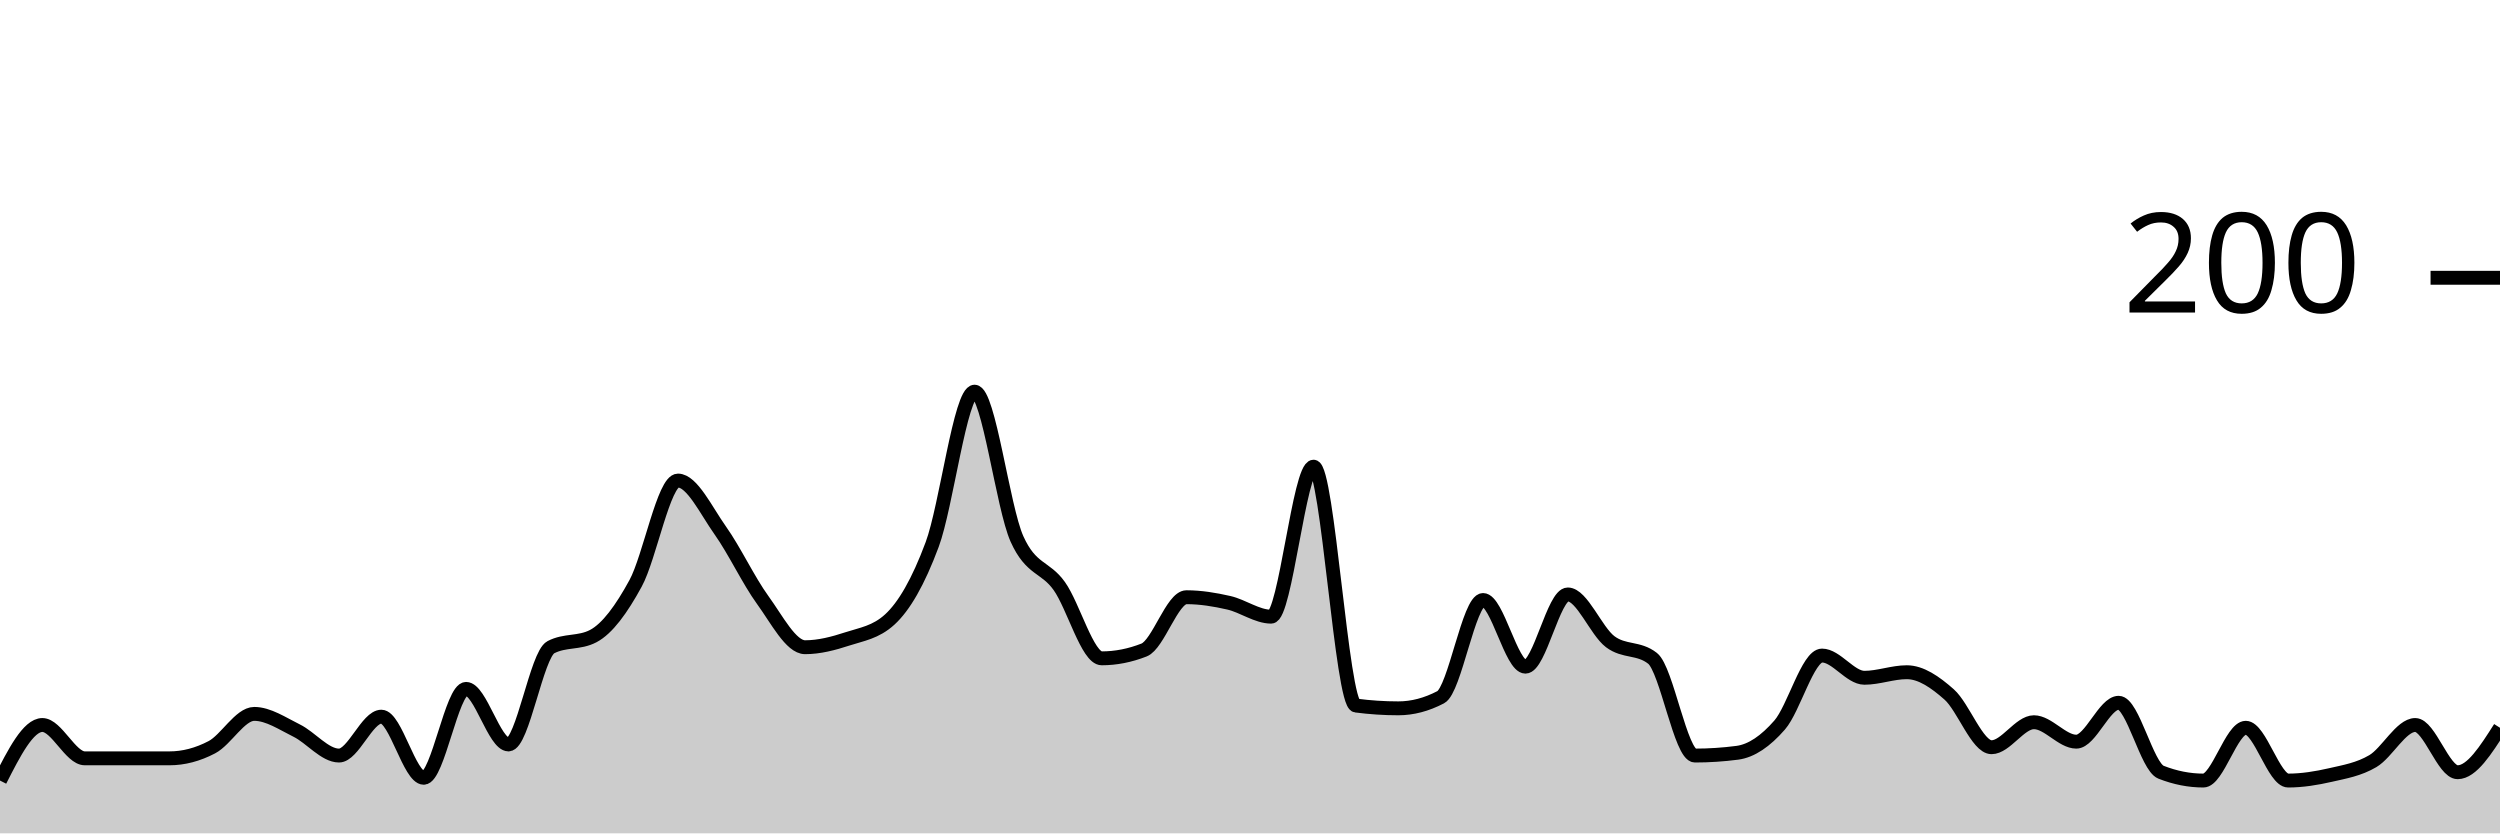
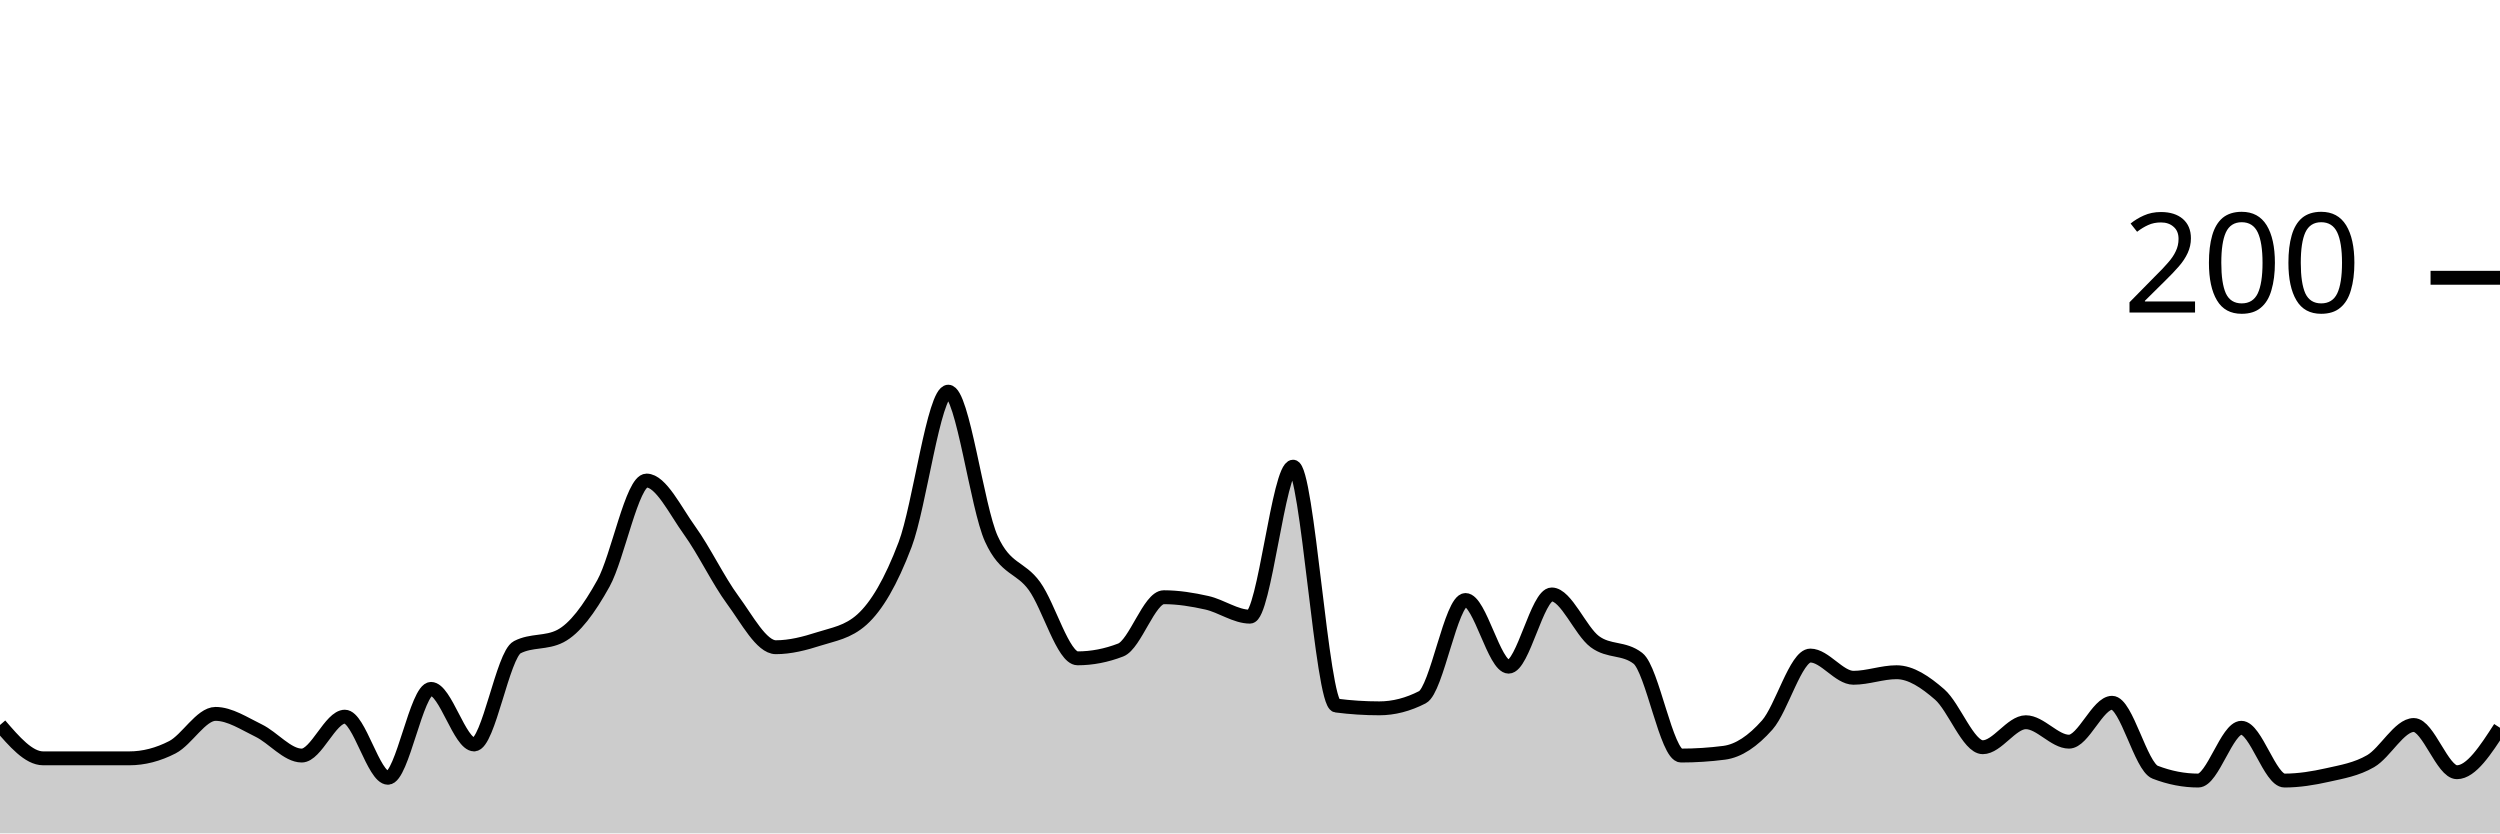
<svg xmlns="http://www.w3.org/2000/svg" viewBox="0 0 180 60">
  <g transform="translate(0,20)">
-     <path class="area" fill="rgba(0, 0, 0, 0.2)" d="M0,36.2C1.017,34.2,2.034,32.2,3.051,32.2C4.068,32.2,5.085,34.6,6.102,34.6C7.119,34.6,8.136,34.6,9.153,34.6C10.169,34.6,11.186,34.6,12.203,34.6C13.22,34.6,14.237,34.333,15.254,33.8C16.271,33.267,17.288,31.4,18.305,31.4C19.322,31.4,20.339,32.1,21.356,32.6C22.373,33.1,23.39,34.4,24.407,34.4C25.424,34.4,26.441,31.6,27.458,31.6C28.475,31.6,29.492,36,30.508,36C31.525,36,32.542,29.6,33.559,29.6C34.576,29.6,35.593,33.6,36.61,33.6C37.627,33.6,38.644,27.133,39.661,26.6C40.678,26.067,41.695,26.333,42.712,25.8C43.729,25.267,44.746,23.867,45.763,22C46.78,20.133,47.797,14.6,48.814,14.6C49.831,14.6,50.847,16.767,51.864,18.2C52.881,19.633,53.898,21.8,54.915,23.2C55.932,24.6,56.949,26.6,57.966,26.6C58.983,26.6,60,26.333,61.017,26C62.034,25.667,63.051,25.533,64.068,24.6C65.085,23.667,66.102,21.933,67.119,19.2C68.136,16.467,69.153,8.2,70.169,8.2C71.186,8.2,72.203,16.533,73.22,18.8C74.237,21.067,75.254,20.767,76.271,22.2C77.288,23.633,78.305,27.4,79.322,27.4C80.339,27.4,81.356,27.2,82.373,26.8C83.39,26.4,84.407,23,85.424,23C86.441,23,87.458,23.167,88.475,23.4C89.492,23.633,90.508,24.4,91.525,24.4C92.542,24.4,93.559,13.6,94.576,13.6C95.593,13.6,96.61,30.667,97.627,30.8C98.644,30.933,99.661,31,100.678,31C101.695,31,102.712,30.733,103.729,30.2C104.746,29.667,105.763,23.2,106.78,23.2C107.797,23.2,108.814,28,109.831,28C110.847,28,111.864,22.8,112.881,22.8C113.898,22.8,114.915,25.433,115.932,26.2C116.949,26.967,117.966,26.6,118.983,27.4C120,28.2,121.017,34.4,122.034,34.4C123.051,34.4,124.068,34.333,125.085,34.2C126.102,34.067,127.119,33.367,128.136,32.2C129.153,31.033,130.169,27.2,131.186,27.2C132.203,27.2,133.22,28.8,134.237,28.8C135.254,28.8,136.271,28.4,137.288,28.4C138.305,28.4,139.322,29.1,140.339,30C141.356,30.9,142.373,33.8,143.39,33.8C144.407,33.8,145.424,32,146.441,32C147.458,32,148.475,33.4,149.492,33.4C150.508,33.4,151.525,30.6,152.542,30.6C153.559,30.6,154.576,35.2,155.593,35.6C156.61,36,157.627,36.2,158.644,36.2C159.661,36.2,160.678,32.4,161.695,32.4C162.712,32.4,163.729,36.2,164.746,36.2C165.763,36.2,166.78,36.033,167.797,35.8C168.814,35.567,169.831,35.4,170.847,34.8C171.864,34.2,172.881,32.2,173.898,32.2C174.915,32.2,175.932,35.6,176.949,35.6C177.966,35.6,178.983,34,180,32.4L180,40C178.983,40,177.966,40,176.949,40C175.932,40,174.915,40,173.898,40C172.881,40,171.864,40,170.847,40C169.831,40,168.814,40,167.797,40C166.78,40,165.763,40,164.746,40C163.729,40,162.712,40,161.695,40C160.678,40,159.661,40,158.644,40C157.627,40,156.61,40,155.593,40C154.576,40,153.559,40,152.542,40C151.525,40,150.508,40,149.492,40C148.475,40,147.458,40,146.441,40C145.424,40,144.407,40,143.39,40C142.373,40,141.356,40,140.339,40C139.322,40,138.305,40,137.288,40C136.271,40,135.254,40,134.237,40C133.22,40,132.203,40,131.186,40C130.169,40,129.153,40,128.136,40C127.119,40,126.102,40,125.085,40C124.068,40,123.051,40,122.034,40C121.017,40,120,40,118.983,40C117.966,40,116.949,40,115.932,40C114.915,40,113.898,40,112.881,40C111.864,40,110.847,40,109.831,40C108.814,40,107.797,40,106.78,40C105.763,40,104.746,40,103.729,40C102.712,40,101.695,40,100.678,40C99.661,40,98.644,40,97.627,40C96.61,40,95.593,40,94.576,40C93.559,40,92.542,40,91.525,40C90.508,40,89.492,40,88.475,40C87.458,40,86.441,40,85.424,40C84.407,40,83.39,40,82.373,40C81.356,40,80.339,40,79.322,40C78.305,40,77.288,40,76.271,40C75.254,40,74.237,40,73.22,40C72.203,40,71.186,40,70.169,40C69.153,40,68.136,40,67.119,40C66.102,40,65.085,40,64.068,40C63.051,40,62.034,40,61.017,40C60,40,58.983,40,57.966,40C56.949,40,55.932,40,54.915,40C53.898,40,52.881,40,51.864,40C50.847,40,49.831,40,48.814,40C47.797,40,46.78,40,45.763,40C44.746,40,43.729,40,42.712,40C41.695,40,40.678,40,39.661,40C38.644,40,37.627,40,36.61,40C35.593,40,34.576,40,33.559,40C32.542,40,31.525,40,30.508,40C29.492,40,28.475,40,27.458,40C26.441,40,25.424,40,24.407,40C23.39,40,22.373,40,21.356,40C20.339,40,19.322,40,18.305,40C17.288,40,16.271,40,15.254,40C14.237,40,13.22,40,12.203,40C11.186,40,10.169,40,9.153,40C8.136,40,7.119,40,6.102,40C5.085,40,4.068,40,3.051,40C2.034,40,1.017,40,0,40Z" />
-     <path class="line" stroke="black" fill="none" d="M0,36.2C1.017,34.2,2.034,32.2,3.051,32.2C4.068,32.2,5.085,34.6,6.102,34.6C7.119,34.6,8.136,34.6,9.153,34.6C10.169,34.6,11.186,34.6,12.203,34.6C13.22,34.6,14.237,34.333,15.254,33.8C16.271,33.267,17.288,31.4,18.305,31.4C19.322,31.4,20.339,32.1,21.356,32.6C22.373,33.1,23.39,34.4,24.407,34.4C25.424,34.4,26.441,31.6,27.458,31.6C28.475,31.6,29.492,36,30.508,36C31.525,36,32.542,29.6,33.559,29.6C34.576,29.6,35.593,33.6,36.61,33.6C37.627,33.6,38.644,27.133,39.661,26.6C40.678,26.067,41.695,26.333,42.712,25.8C43.729,25.267,44.746,23.867,45.763,22C46.78,20.133,47.797,14.6,48.814,14.6C49.831,14.6,50.847,16.767,51.864,18.2C52.881,19.633,53.898,21.8,54.915,23.2C55.932,24.6,56.949,26.6,57.966,26.6C58.983,26.6,60,26.333,61.017,26C62.034,25.667,63.051,25.533,64.068,24.6C65.085,23.667,66.102,21.933,67.119,19.2C68.136,16.467,69.153,8.2,70.169,8.2C71.186,8.2,72.203,16.533,73.22,18.8C74.237,21.067,75.254,20.767,76.271,22.2C77.288,23.633,78.305,27.4,79.322,27.4C80.339,27.4,81.356,27.2,82.373,26.8C83.39,26.4,84.407,23,85.424,23C86.441,23,87.458,23.167,88.475,23.4C89.492,23.633,90.508,24.4,91.525,24.4C92.542,24.4,93.559,13.6,94.576,13.6C95.593,13.6,96.61,30.667,97.627,30.8C98.644,30.933,99.661,31,100.678,31C101.695,31,102.712,30.733,103.729,30.2C104.746,29.667,105.763,23.2,106.78,23.2C107.797,23.2,108.814,28,109.831,28C110.847,28,111.864,22.8,112.881,22.8C113.898,22.8,114.915,25.433,115.932,26.2C116.949,26.967,117.966,26.6,118.983,27.4C120,28.2,121.017,34.4,122.034,34.4C123.051,34.4,124.068,34.333,125.085,34.2C126.102,34.067,127.119,33.367,128.136,32.2C129.153,31.033,130.169,27.2,131.186,27.2C132.203,27.2,133.22,28.8,134.237,28.8C135.254,28.8,136.271,28.4,137.288,28.4C138.305,28.4,139.322,29.1,140.339,30C141.356,30.9,142.373,33.8,143.39,33.8C144.407,33.8,145.424,32,146.441,32C147.458,32,148.475,33.4,149.492,33.4C150.508,33.4,151.525,30.6,152.542,30.6C153.559,30.6,154.576,35.2,155.593,35.6C156.61,36,157.627,36.2,158.644,36.2C159.661,36.2,160.678,32.4,161.695,32.4C162.712,32.4,163.729,36.2,164.746,36.2C165.763,36.2,166.78,36.033,167.797,35.8C168.814,35.567,169.831,35.4,170.847,34.8C171.864,34.2,172.881,32.2,173.898,32.2C174.915,32.2,175.932,35.6,176.949,35.6C177.966,35.6,178.983,34,180,32.4" />
+     <path class="area" fill="rgba(0, 0, 0, 0.2)" d="M0,32.2C1.034,33.4,2.069,34.6,3.103,34.6C4.138,34.6,5.172,34.6,6.207,34.6C7.241,34.6,8.276,34.6,9.31,34.6C10.345,34.6,11.379,34.333,12.414,33.8C13.448,33.267,14.483,31.4,15.517,31.4C16.552,31.4,17.586,32.1,18.621,32.6C19.655,33.1,20.69,34.4,21.724,34.4C22.759,34.4,23.793,31.6,24.828,31.6C25.862,31.6,26.897,36,27.931,36C28.966,36,30,29.6,31.034,29.6C32.069,29.6,33.103,33.6,34.138,33.6C35.172,33.6,36.207,27.133,37.241,26.6C38.276,26.067,39.31,26.333,40.345,25.8C41.379,25.267,42.414,23.867,43.448,22C44.483,20.133,45.517,14.6,46.552,14.6C47.586,14.6,48.621,16.767,49.655,18.2C50.69,19.633,51.724,21.8,52.759,23.2C53.793,24.6,54.828,26.6,55.862,26.6C56.897,26.6,57.931,26.333,58.966,26C60,25.667,61.034,25.533,62.069,24.6C63.103,23.667,64.138,21.933,65.172,19.2C66.207,16.467,67.241,8.2,68.276,8.2C69.31,8.2,70.345,16.533,71.379,18.8C72.414,21.067,73.448,20.767,74.483,22.2C75.517,23.633,76.552,27.4,77.586,27.4C78.621,27.4,79.655,27.2,80.69,26.8C81.724,26.4,82.759,23,83.793,23C84.828,23,85.862,23.167,86.897,23.4C87.931,23.633,88.966,24.4,90,24.4C91.034,24.4,92.069,13.6,93.103,13.6C94.138,13.6,95.172,30.667,96.207,30.8C97.241,30.933,98.276,31,99.31,31C100.345,31,101.379,30.733,102.414,30.2C103.448,29.667,104.483,23.2,105.517,23.2C106.552,23.2,107.586,28,108.621,28C109.655,28,110.69,22.8,111.724,22.8C112.759,22.8,113.793,25.433,114.828,26.2C115.862,26.967,116.897,26.6,117.931,27.4C118.966,28.2,120,34.4,121.034,34.4C122.069,34.4,123.103,34.333,124.138,34.2C125.172,34.067,126.207,33.367,127.241,32.2C128.276,31.033,129.31,27.2,130.345,27.2C131.379,27.2,132.414,28.8,133.448,28.8C134.483,28.8,135.517,28.4,136.552,28.4C137.586,28.4,138.621,29.1,139.655,30C140.69,30.9,141.724,33.8,142.759,33.8C143.793,33.8,144.828,32,145.862,32C146.897,32,147.931,33.4,148.966,33.4C150,33.4,151.034,30.6,152.069,30.6C153.103,30.6,154.138,35.2,155.172,35.6C156.207,36,157.241,36.2,158.276,36.2C159.31,36.2,160.345,32.4,161.379,32.4C162.414,32.4,163.448,36.2,164.483,36.2C165.517,36.2,166.552,36.033,167.586,35.8C168.621,35.567,169.655,35.4,170.69,34.8C171.724,34.2,172.759,32.2,173.793,32.2C174.828,32.2,175.862,35.6,176.897,35.6C177.931,35.6,178.966,34,180,32.4L180,40C178.966,40,177.931,40,176.897,40C175.862,40,174.828,40,173.793,40C172.759,40,171.724,40,170.69,40C169.655,40,168.621,40,167.586,40C166.552,40,165.517,40,164.483,40C163.448,40,162.414,40,161.379,40C160.345,40,159.31,40,158.276,40C157.241,40,156.207,40,155.172,40C154.138,40,153.103,40,152.069,40C151.034,40,150,40,148.966,40C147.931,40,146.897,40,145.862,40C144.828,40,143.793,40,142.759,40C141.724,40,140.69,40,139.655,40C138.621,40,137.586,40,136.552,40C135.517,40,134.483,40,133.448,40C132.414,40,131.379,40,130.345,40C129.31,40,128.276,40,127.241,40C126.207,40,125.172,40,124.138,40C123.103,40,122.069,40,121.034,40C120,40,118.966,40,117.931,40C116.897,40,115.862,40,114.828,40C113.793,40,112.759,40,111.724,40C110.69,40,109.655,40,108.621,40C107.586,40,106.552,40,105.517,40C104.483,40,103.448,40,102.414,40C101.379,40,100.345,40,99.31,40C98.276,40,97.241,40,96.207,40C95.172,40,94.138,40,93.103,40C92.069,40,91.034,40,90,40C88.966,40,87.931,40,86.897,40C85.862,40,84.828,40,83.793,40C82.759,40,81.724,40,80.69,40C79.655,40,78.621,40,77.586,40C76.552,40,75.517,40,74.483,40C73.448,40,72.414,40,71.379,40C70.345,40,69.31,40,68.276,40C67.241,40,66.207,40,65.172,40C64.138,40,63.103,40,62.069,40C61.034,40,60,40,58.966,40C57.931,40,56.897,40,55.862,40C54.828,40,53.793,40,52.759,40C51.724,40,50.69,40,49.655,40C48.621,40,47.586,40,46.552,40C45.517,40,44.483,40,43.448,40C42.414,40,41.379,40,40.345,40C39.31,40,38.276,40,37.241,40C36.207,40,35.172,40,34.138,40C33.103,40,32.069,40,31.034,40C30,40,28.966,40,27.931,40C26.897,40,25.862,40,24.828,40C23.793,40,22.759,40,21.724,40C20.69,40,19.655,40,18.621,40C17.586,40,16.552,40,15.517,40C14.483,40,13.448,40,12.414,40C11.379,40,10.345,40,9.31,40C8.276,40,7.241,40,6.207,40C5.172,40,4.138,40,3.103,40C2.069,40,1.034,40,0,40Z" />
+     <path class="line" stroke="black" fill="none" d="M0,32.2C1.034,33.4,2.069,34.6,3.103,34.6C4.138,34.6,5.172,34.6,6.207,34.6C7.241,34.6,8.276,34.6,9.31,34.6C10.345,34.6,11.379,34.333,12.414,33.8C13.448,33.267,14.483,31.4,15.517,31.4C16.552,31.4,17.586,32.1,18.621,32.6C19.655,33.1,20.69,34.4,21.724,34.4C22.759,34.4,23.793,31.6,24.828,31.6C25.862,31.6,26.897,36,27.931,36C28.966,36,30,29.6,31.034,29.6C32.069,29.6,33.103,33.6,34.138,33.6C35.172,33.6,36.207,27.133,37.241,26.6C38.276,26.067,39.31,26.333,40.345,25.8C41.379,25.267,42.414,23.867,43.448,22C44.483,20.133,45.517,14.6,46.552,14.6C47.586,14.6,48.621,16.767,49.655,18.2C50.69,19.633,51.724,21.8,52.759,23.2C53.793,24.6,54.828,26.6,55.862,26.6C56.897,26.6,57.931,26.333,58.966,26C60,25.667,61.034,25.533,62.069,24.6C63.103,23.667,64.138,21.933,65.172,19.2C66.207,16.467,67.241,8.2,68.276,8.2C69.31,8.2,70.345,16.533,71.379,18.8C72.414,21.067,73.448,20.767,74.483,22.2C75.517,23.633,76.552,27.4,77.586,27.4C78.621,27.4,79.655,27.2,80.69,26.8C81.724,26.4,82.759,23,83.793,23C84.828,23,85.862,23.167,86.897,23.4C87.931,23.633,88.966,24.4,90,24.4C91.034,24.4,92.069,13.6,93.103,13.6C94.138,13.6,95.172,30.667,96.207,30.8C97.241,30.933,98.276,31,99.31,31C100.345,31,101.379,30.733,102.414,30.2C103.448,29.667,104.483,23.2,105.517,23.2C106.552,23.2,107.586,28,108.621,28C109.655,28,110.69,22.8,111.724,22.8C112.759,22.8,113.793,25.433,114.828,26.2C115.862,26.967,116.897,26.6,117.931,27.4C118.966,28.2,120,34.4,121.034,34.4C122.069,34.4,123.103,34.333,124.138,34.2C125.172,34.067,126.207,33.367,127.241,32.2C128.276,31.033,129.31,27.2,130.345,27.2C131.379,27.2,132.414,28.8,133.448,28.8C134.483,28.8,135.517,28.4,136.552,28.4C137.586,28.4,138.621,29.1,139.655,30C140.69,30.9,141.724,33.8,142.759,33.8C143.793,33.8,144.828,32,145.862,32C146.897,32,147.931,33.4,148.966,33.4C150,33.4,151.034,30.6,152.069,30.6C153.103,30.6,154.138,35.2,155.172,35.6C156.207,36,157.241,36.2,158.276,36.2C159.31,36.2,160.345,32.4,161.379,32.4C162.414,32.4,163.448,36.2,164.483,36.2C165.517,36.2,166.552,36.033,167.586,35.8C168.621,35.567,169.655,35.4,170.69,34.8C171.724,34.2,172.759,32.2,173.793,32.2C174.828,32.2,175.862,35.6,176.897,35.6C177.931,35.6,178.966,34,180,32.4" />
    <path class="axis-ceiling" stroke-width="1" stroke="black" fill="none" d="M175,0L180,0" />
    <text class="axis-ceiling-label" font-family="sans-serif" text-anchor="end" font-size="10px" x="170" y="2.5">200</text>
  </g>
</svg>
